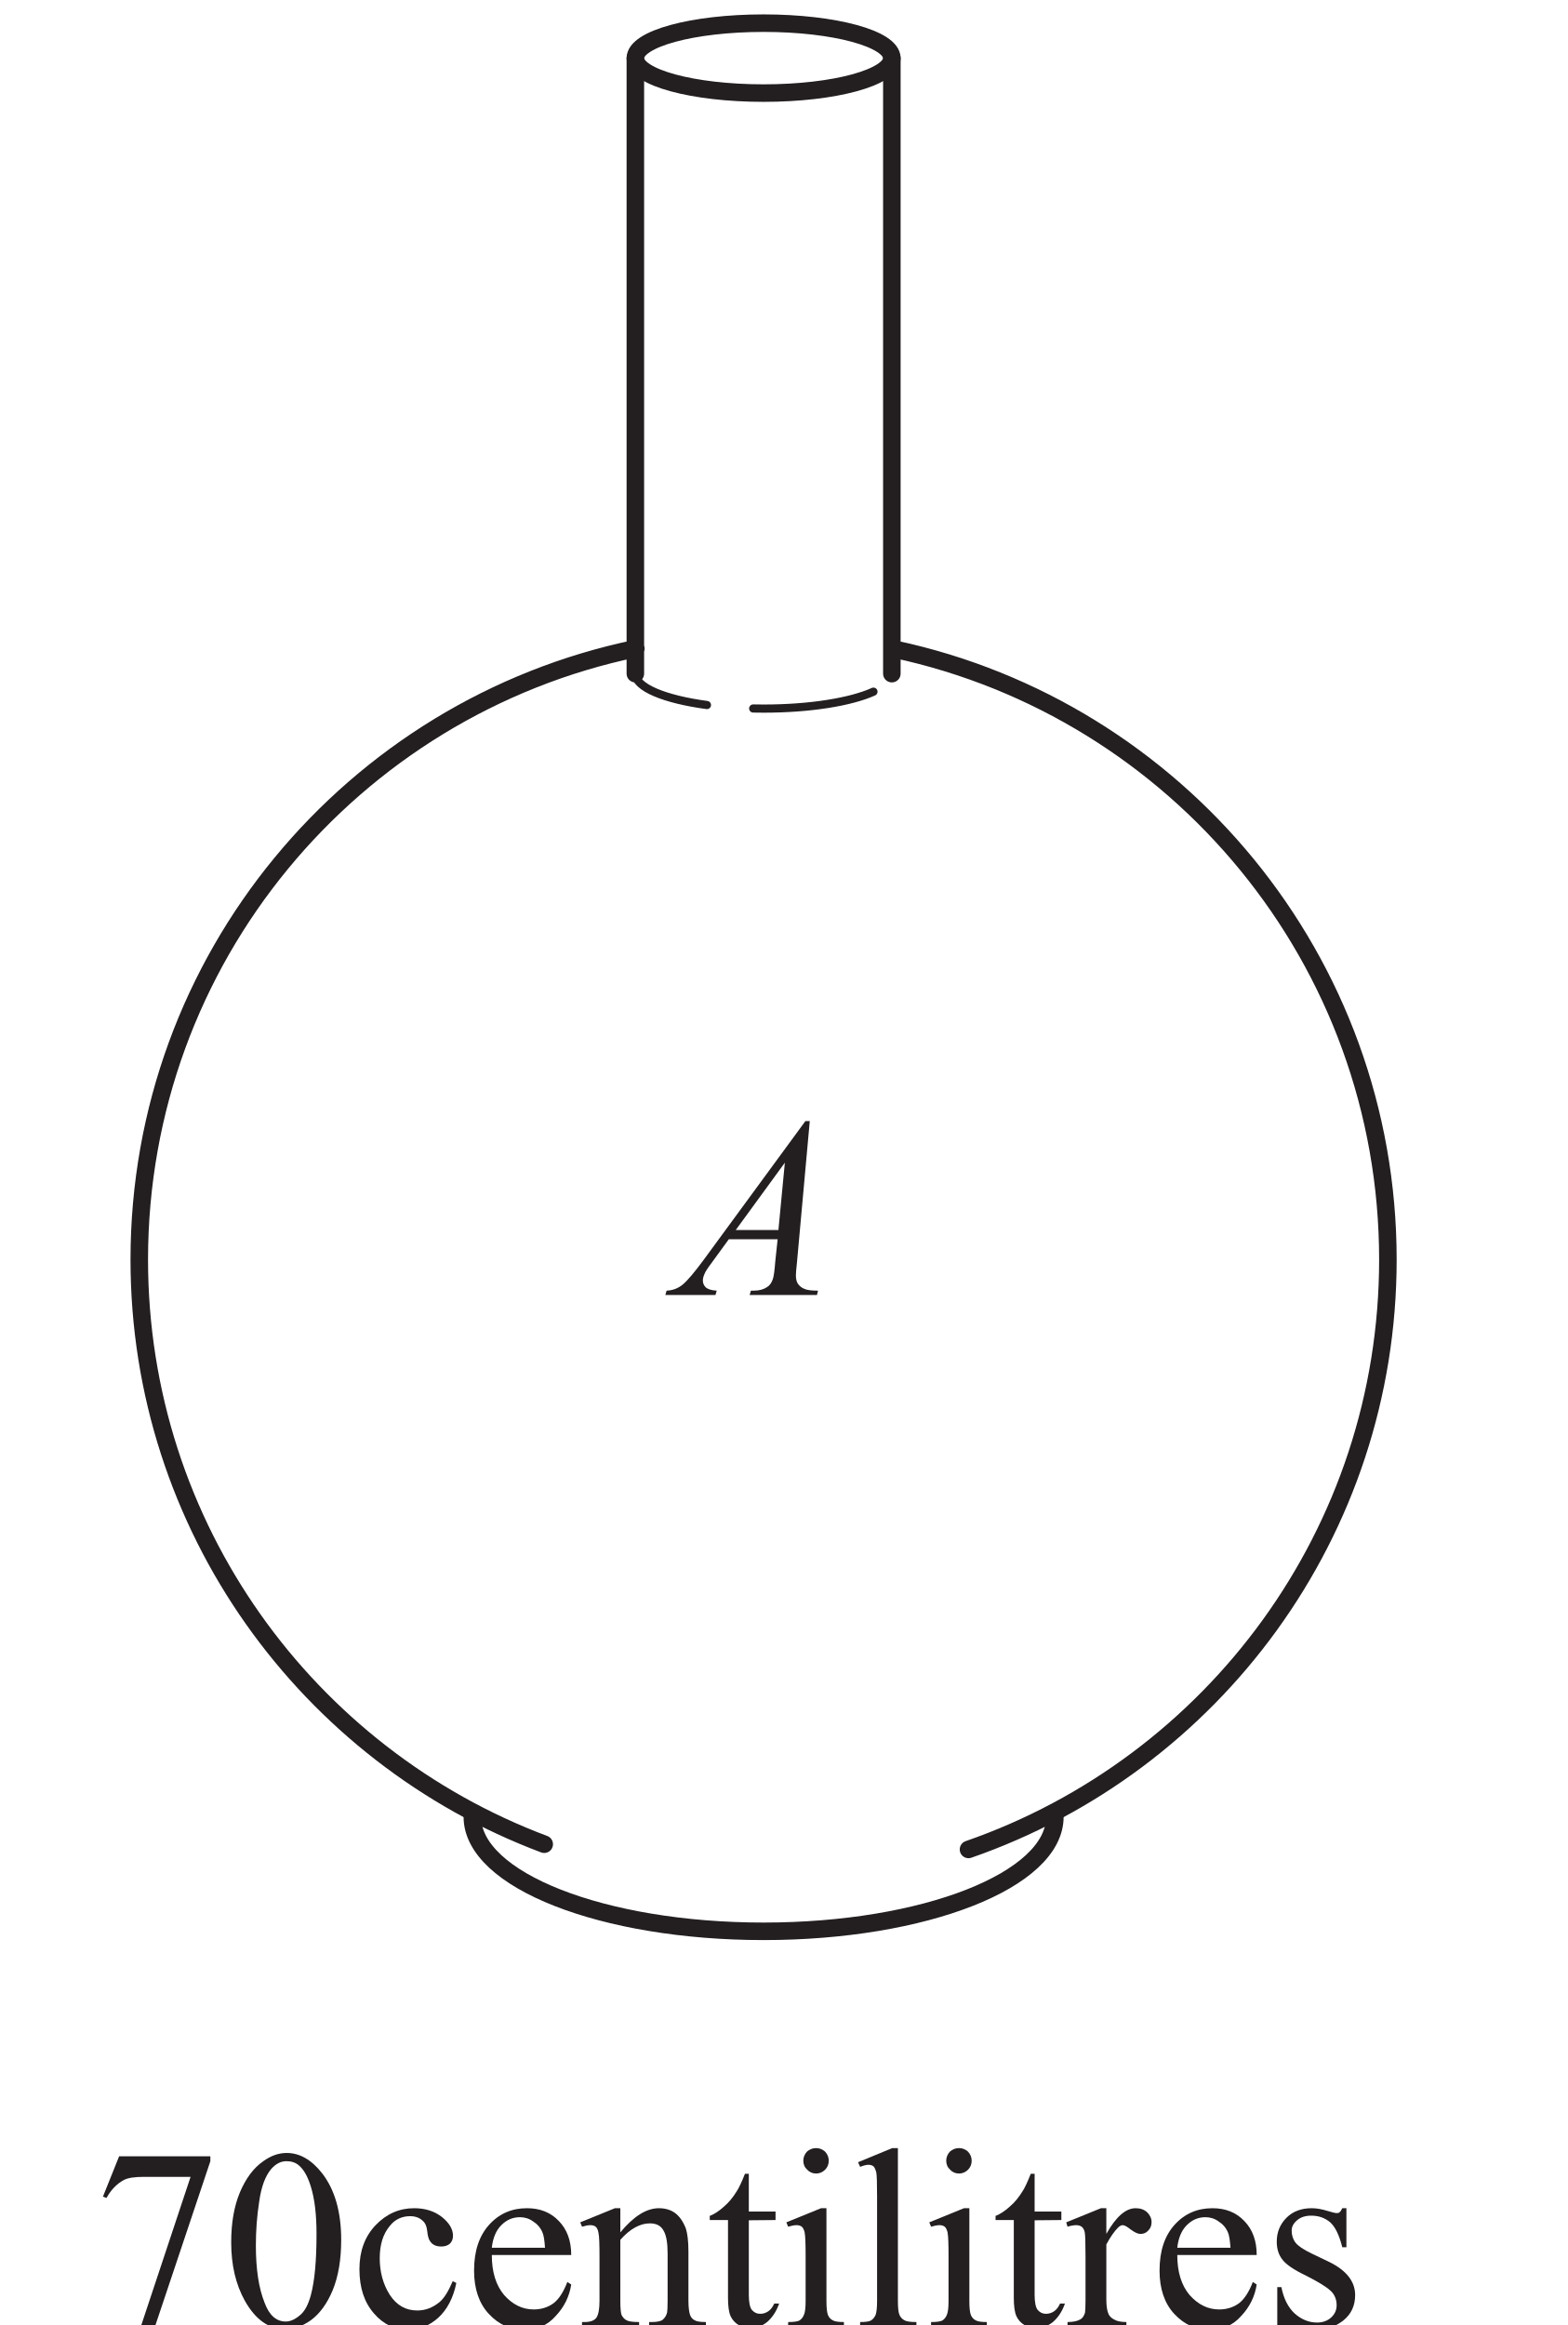
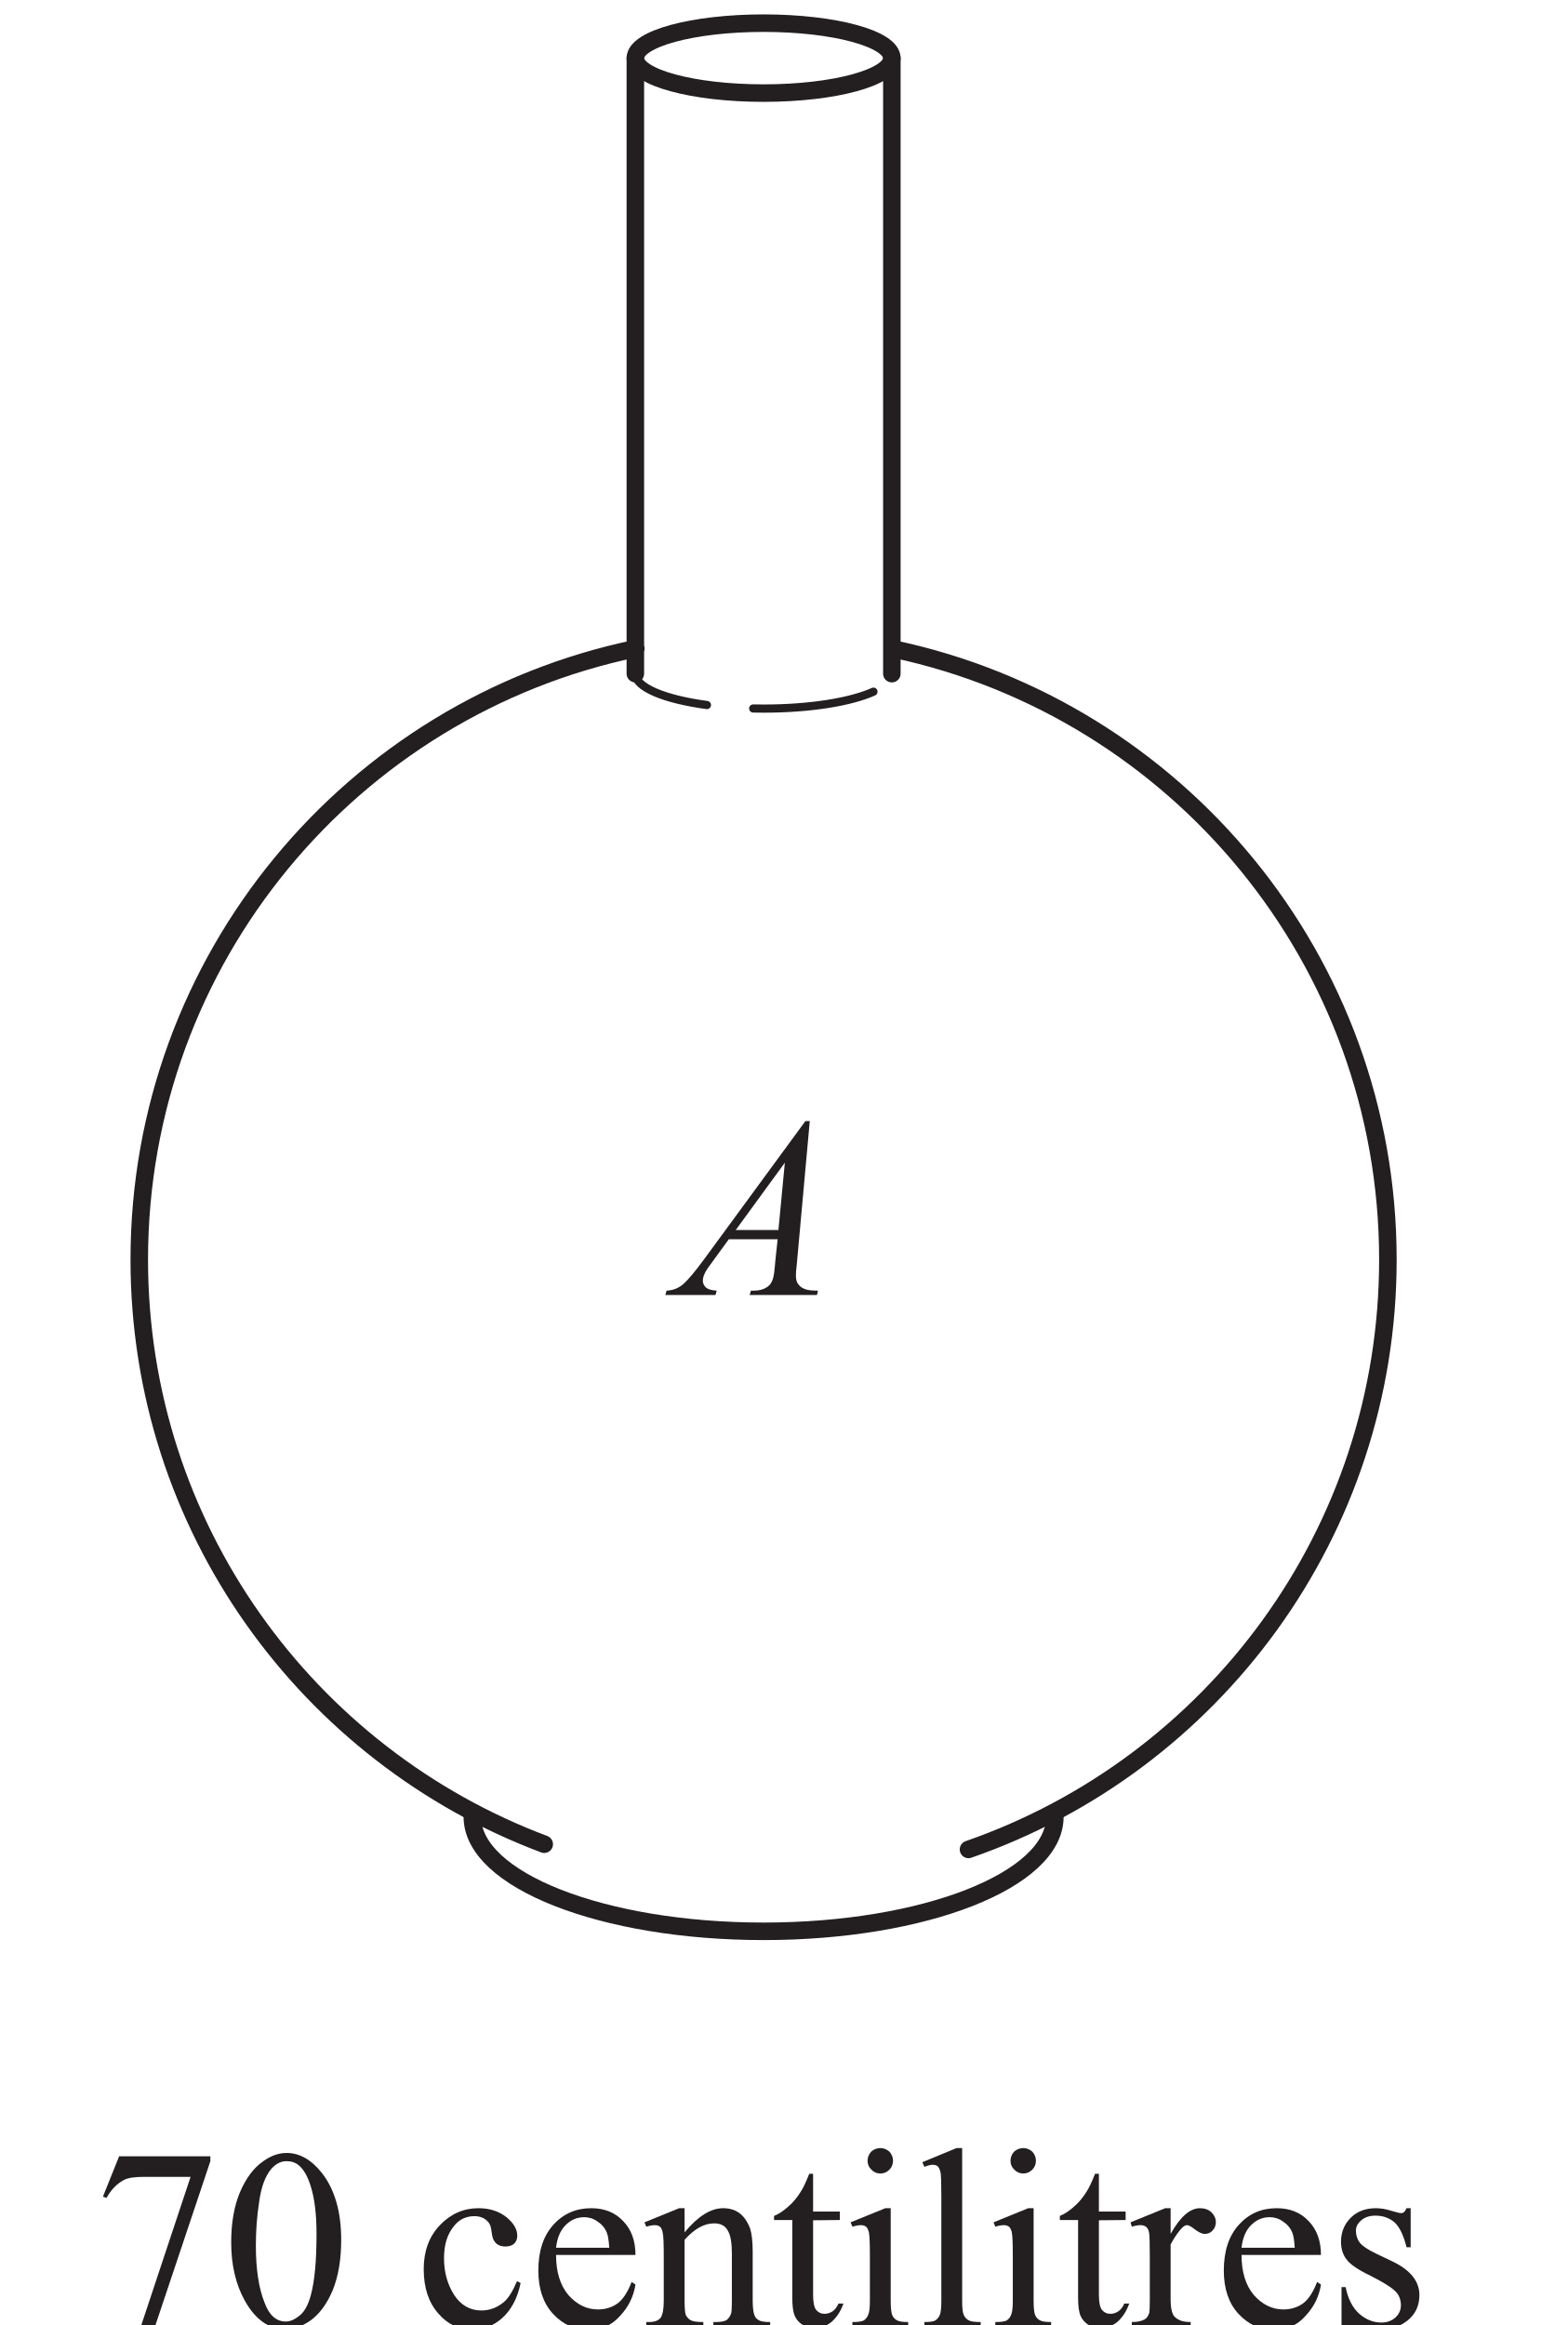
<svg xmlns="http://www.w3.org/2000/svg" xmlns:xlink="http://www.w3.org/1999/xlink" data-id="0607_2014MJ_12_q07_diagram1" data-width-mm="23.67" data-height-mm="35.1" data-measure="false" data-source="0607/12 MJ 2014 p6" version="1.1" width="67.100" height="99.5" viewBox="0 0 67.100 99.5">
  <defs>
    <clipPath id="clip_1">
      <path transform="matrix(1,0,0,-1,-63.2,381)" d="M63.2 281.5H130.3V381H63.2Z" />
    </clipPath>
    <clipPath id="clip_2">
      <path transform="matrix(1,0,0,-1,-63.2,381)" d="M0 0H595V842H0Z" />
    </clipPath>
    <clipPath id="clip_3">
      <path transform="matrix(1,0,0,-1,-63.2,381)" d="M193.209 605.044H401.481V728.786H193.209Z" />
    </clipPath>
    <path id="font_4_11" d="M.036 .505 .050 .5C.067 .531 .089 .554 .116 .569 .132 .578 .158 .582 .195 .582H.377L.179-.014H.234L.454 .643V.662H.099L.036 .505Z" />
    <path id="font_4_4" d="M.088 .100C.130 .025 .183-.011 .246-.011 .278-.011 .311 .000 .345 .024 .379 .049 .408 .088 .430 .141 .452 .195 .463 .260 .463 .337 .463 .446 .438 .533 .388 .597 .347 .649 .301 .675 .251 .675 .219 .675 .189 .664 .160 .643 .122 .617 .092 .576 .069 .522 .046 .467 .035 .402 .035 .327 .035 .238 .053 .163 .088 .100M.144 .486C.152 .544 .168 .586 .191 .613 .209 .633 .228 .643 .250 .643 .269 .643 .285 .638 .298 .627 .317 .611 .332 .585 .344 .547 .360 .497 .367 .434 .367 .360 .367 .257 .360 .178 .345 .122 .335 .085 .321 .058 .302 .043 .283 .027 .265 .019 .247 .019 .211 .019 .183 .043 .165 .092 .142 .149 .131 .224 .131 .315 .131 .371 .135 .429 .144 .486Z" />
    <path id="font_4_23" d="M.397 .176C.380 .136 .363 .109 .345 .094 .319 .073 .291 .062 .259 .062 .214 .062 .179 .082 .152 .123 .126 .164 .113 .212 .113 .265 .113 .319 .126 .360 .153 .392 .172 .416 .199 .429 .231 .429 .251 .429 .267 .423 .278 .413 .291 .403 .296 .388 .298 .369 .300 .350 .304 .337 .310 .330 .319 .317 .333 .311 .353 .311 .367 .311 .378 .315 .386 .322 .394 .330 .398 .340 .398 .353 .398 .378 .384 .402 .356 .425 .327 .448 .291 .460 .247 .460 .189 .460 .139 .438 .097 .394 .055 .350 .034 .293 .034 .223 .034 .150 .053 .093 .091 .050 .128 .007 .173-.013 .223-.013 .266-.013 .305 .002 .340 .033 .375 .065 .399 .110 .411 .169L.397 .176Z" />
    <path id="font_4_24" d="M.414 .278C.414 .333 .398 .377 .366 .410 .334 .444 .292 .460 .242 .460 .183 .460 .134 .439 .095 .396 .056 .353 .036 .294 .036 .217 .036 .147 .055 .090 .093 .049 .132 .007 .177-.013 .231-.013 .281-.013 .322 .004 .354 .041 .388 .077 .407 .118 .414 .163L.399 .173C.384 .134 .366 .106 .345 .090 .323 .074 .297 .066 .268 .066 .224 .066 .186 .085 .153 .122 .121 .160 .105 .212 .105 .278H.414M.142 .394C.164 .416 .188 .425 .215 .425 .232 .425 .25 .420 .265 .409 .281 .399 .294 .385 .302 .366 .307 .355 .310 .335 .312 .306H.105C.109 .343 .121 .373 .142 .394Z" />
    <path id="font_4_30" d="M.161 .460H.140L.005 .405 .012 .388C.025 .392 .036 .394 .045 .394 .053 .394 .060 .392 .065 .388 .070 .384 .074 .376 .076 .364 .079 .352 .080 .320 .080 .266V.100C.080 .068 .076 .046 .068 .034 .060 .023 .045 .017 .022 .017H.012V0H.234V.017C.210 .017 .194 .019 .185 .024 .177 .028 .171 .035 .166 .044 .163 .051 .161 .070 .161 .100V.337C.199 .380 .238 .401 .276 .401 .301 .401 .319 .392 .329 .373 .340 .355 .345 .325 .345 .284V.100C.345 .074 .344 .059 .343 .054 .340 .042 .334 .033 .326 .026 .319 .020 .303 .017 .282 .017H.273V0H.494V.017C.473 .017 .458 .019 .450 .024 .442 .028 .436 .035 .433 .043 .429 .053 .426 .072 .426 .100V.291C.426 .332 .422 .362 .416 .381 .405 .409 .391 .429 .373 .442 .356 .454 .335 .460 .311 .460 .263 .460 .213 .429 .161 .366V.460Z" />
    <path id="font_4_34" d="M.146 .594C.133 .561 .122 .538 .114 .526 .100 .503 .083 .482 .064 .466 .045 .449 .027 .437 .009 .430V.414H.080V.112C.080 .080 .083 .056 .090 .040 .097 .025 .108 .013 .122 .005 .136-.003 .151-.007 .166-.007 .188-.007 .210 .000 .231 .016 .251 .033 .268 .057 .279 .089H.260C.254 .076 .247 .066 .237 .059 .227 .052 .216 .049 .205 .049 .192 .049 .182 .054 .173 .064 .165 .074 .161 .094 .161 .123V.413L.265 .414V.447H.161V.594H.146Z" />
    <path id="font_4_26" d="M.109 .680C.100 .670 .095 .658 .095 .645 .095 .631 .100 .619 .110 .610 .119 .600 .131 .595 .145 .595 .158 .595 .170 .600 .180 .610 .189 .619 .194 .631 .194 .645 .194 .658 .189 .670 .180 .680 .170 .689 .158 .694 .145 .694 .131 .694 .119 .689 .109 .680M.164 .460 .029 .405 .036 .388C.049 .392 .060 .394 .069 .394 .077 .394 .084 .392 .089 .388 .094 .384 .097 .377 .100 .367 .103 .352 .104 .321 .104 .273V.100C.104 .073 .102 .054 .097 .044 .093 .034 .087 .028 .080 .023 .072 .019 .058 .017 .036 .017V0H.253V.017C.232 .017 .217 .019 .209 .024 .201 .028 .195 .035 .191 .044 .187 .054 .185 .072 .185 .100V.460H.164Z" />
    <path id="font_4_28" d="M.163 .694 .030 .639 .038 .621C.051 .626 .062 .629 .070 .629 .078 .629 .085 .627 .090 .623 .095 .618 .098 .610 .101 .599 .103 .588 .104 .557 .104 .507V.100C.104 .073 .102 .054 .098 .044 .093 .034 .088 .028 .080 .023 .073 .019 .059 .017 .038 .017V0H.257V.017C.234 .017 .218 .019 .210 .024 .201 .029 .195 .036 .191 .045 .187 .054 .185 .072 .185 .100V.694H.163Z" />
    <path id="font_4_32" d="M.141 .460 .006 .405 .011 .388C.024 .392 .035 .394 .045 .394 .053 .394 .060 .392 .066 .388 .072 .383 .076 .376 .078 .366 .080 .356 .081 .325 .081 .273V.100C.081 .074 .080 .058 .079 .053 .075 .041 .070 .033 .062 .028 .051 .021 .034 .017 .011 .017V0H.240V.017C.220 .017 .204 .020 .194 .026 .183 .031 .175 .039 .171 .047 .165 .060 .162 .079 .162 .104V.319C.178 .349 .194 .371 .207 .384 .214 .391 .220 .394 .226 .394 .233 .394 .243 .388 .257 .377 .272 .366 .284 .360 .295 .360 .307 .360 .317 .364 .325 .373 .334 .382 .338 .393 .338 .406 .338 .420 .332 .433 .321 .444 .309 .455 .294 .460 .276 .460 .237 .460 .199 .426 .162 .360V.460H.141Z" />
    <path id="font_4_33" d="M.303 .460C.299 .452 .296 .447 .293 .445 .291 .442 .286 .441 .281 .441 .275 .441 .264 .444 .247 .449 .222 .457 .201 .460 .184 .460 .144 .460 .111 .448 .086 .423 .061 .398 .048 .367 .048 .330 .048 .302 .055 .279 .070 .260 .084 .241 .115 .220 .163 .197 .210 .173 .241 .154 .257 .139 .273 .125 .281 .105 .281 .082 .281 .064 .274 .048 .260 .035 .246 .022 .227 .015 .205 .015 .173 .015 .144 .027 .118 .050 .093 .073 .075 .107 .066 .153H.050V-.006H.066C.070 .001 .076 .005 .084 .005 .090 .005 .099 .003 .110 .000 .145-.008 .176-.013 .204-.013 .242-.013 .276-.001 .307 .023 .338 .048 .353 .081 .353 .122 .353 .174 .320 .217 .254 .25L.183 .284C.152 .299 .131 .313 .121 .326 .111 .339 .106 .355 .106 .373 .106 .388 .113 .401 .127 .413 .141 .425 .159 .431 .182 .431 .212 .431 .236 .422 .256 .405 .275 .388 .291 .356 .303 .308H.319V.460H.303Z" />
    <path id="font_5_1" d="M.496 .677 .101 .138C.065 .089 .037 .056 .019 .041 .001 .026-.020 .018-.044 .017L-.049 0H.146L.151 .017C.132 .018 .118 .022 .109 .029 .101 .037 .097 .046 .097 .056 .097 .064 .099 .072 .103 .081 .106 .090 .116 .105 .131 .125L.198 .217H.388L.379 .133C.376 .095 .373 .072 .369 .061 .364 .047 .357 .037 .347 .031 .334 .022 .317 .017 .296 .017H.284L.279 0H.541L.545 .017C.520 .017 .502 .019 .492 .024 .481 .028 .473 .035 .466 .045 .462 .052 .459 .062 .459 .075 .459 .083 .460 .100 .463 .125L.513 .677H.496M.391 .253H.225L.416 .515 .391 .253Z" />
  </defs>
  <g clip-path="url(#clip_1)">
    <g clip-path="url(#clip_2)">
      <g clip-path="url(#clip_3)" />
      <use data-text="7" xlink:href="#font_4_11" transform="matrix(10.999,0,0,-10.996,4.009,99.560)" fill="#231f20" />
      <use data-text="0" xlink:href="#font_4_4" transform="matrix(10.999,0,0,-10.996,9.509,99.560)" fill="#231f20" />
-       <use data-text="c" xlink:href="#font_4_23" transform="matrix(10.999,0,0,-10.996,15.008,99.560)" fill="#231f20" />
-       <use data-text="e" xlink:href="#font_4_24" transform="matrix(10.999,0,0,-10.996,19.892,99.560)" fill="#231f20" />
-       <use data-text="n" xlink:href="#font_4_30" transform="matrix(10.999,0,0,-10.996,24.776,99.560)" fill="#231f20" />
-       <use data-text="t" xlink:href="#font_4_34" transform="matrix(10.999,0,0,-10.996,30.275,99.560)" fill="#231f20" />
-       <use data-text="i" xlink:href="#font_4_26" transform="matrix(10.999,0,0,-10.996,33.333,99.560)" fill="#231f20" />
-       <use data-text="l" xlink:href="#font_4_28" transform="matrix(10.999,0,0,-10.996,36.391,99.560)" fill="#231f20" />
-       <use data-text="i" xlink:href="#font_4_26" transform="matrix(10.999,0,0,-10.996,39.449,99.560)" fill="#231f20" />
-       <use data-text="t" xlink:href="#font_4_34" transform="matrix(10.999,0,0,-10.996,42.506,99.560)" fill="#231f20" />
-       <use data-text="r" xlink:href="#font_4_32" transform="matrix(10.999,0,0,-10.996,45.564,99.560)" fill="#231f20" />
-       <use data-text="e" xlink:href="#font_4_24" transform="matrix(10.999,0,0,-10.996,49.227,99.560)" fill="#231f20" />
-       <use data-text="s" xlink:href="#font_4_33" transform="matrix(10.999,0,0,-10.996,54.111,99.560)" fill="#231f20" />
+       <use data-text="c" xlink:href="#font_4_23" transform="matrix(10.999,0.000,0.000,-10.997,17.759,99.560)" fill="#231f20" />
+       <use data-text="e" xlink:href="#font_4_24" transform="matrix(10.999,0.000,0.000,-10.997,22.642,99.560)" fill="#231f20" />
+       <use data-text="n" xlink:href="#font_4_30" transform="matrix(10.999,0.000,0.000,-10.997,27.526,99.560)" fill="#231f20" />
+       <use data-text="t" xlink:href="#font_4_34" transform="matrix(10.999,0.000,0.000,-10.997,33.026,99.560)" fill="#231f20" />
+       <use data-text="i" xlink:href="#font_4_26" transform="matrix(10.999,0.000,0.000,-10.997,36.083,99.560)" fill="#231f20" />
+       <use data-text="l" xlink:href="#font_4_28" transform="matrix(10.999,0.000,0.000,-10.997,39.141,99.560)" fill="#231f20" />
+       <use data-text="i" xlink:href="#font_4_26" transform="matrix(10.999,0.000,0.000,-10.997,42.199,99.560)" fill="#231f20" />
+       <use data-text="t" xlink:href="#font_4_34" transform="matrix(10.999,0.000,0.000,-10.997,45.257,99.560)" fill="#231f20" />
+       <use data-text="r" xlink:href="#font_4_32" transform="matrix(10.999,0.000,0.000,-10.997,48.315,99.560)" fill="#231f20" />
+       <use data-text="e" xlink:href="#font_4_24" transform="matrix(10.999,0.000,0.000,-10.997,51.977,99.560)" fill="#231f20" />
+       <use data-text="s" xlink:href="#font_4_33" transform="matrix(10.999,0.000,0.000,-10.997,56.861,99.560)" fill="#231f20" />
      <path transform="matrix(1,0,0,-1,-63.2,381)" stroke-width=".75" stroke-linecap="round" stroke-miterlimit="4" stroke-linejoin="miter" fill="none" stroke="#231f20" d="M108.343 303.246C108.343 300.541 102.763 298.348 95.878 298.348 88.995 298.348 83.414 300.541 83.414 303.246M101.367 378.512C101.367 377.686 98.909 377.016 95.878 377.016 92.848 377.016 90.39 377.686 90.39 378.512 90.39 379.339 92.848 380.009 95.878 380.009 98.909 380.009 101.367 379.339 101.367 378.512Z" />
      <path transform="matrix(1,0,0,-1,-63.2,381)" stroke-width=".350" stroke-linecap="round" stroke-miterlimit="4" stroke-linejoin="miter" fill="none" stroke="#231f20" d="M93.453 350.828C91.639 351.072 90.39 351.582 90.39 352.171M100.58 351.399C99.62 350.965 97.873 350.674 95.878 350.675 95.728 350.675 95.58 350.677 95.433 350.68" />
      <path transform="matrix(1,0,0,-1,-63.2,381)" stroke-width=".75" stroke-linecap="round" stroke-miterlimit="4" stroke-linejoin="miter" fill="none" stroke="#231f20" d="M101.367 352.171V378.512M90.39 352.171V378.512M86.490 302.076C76.366 305.876 69.161 315.643 69.16 327.093 69.16 339.973 78.278 350.724 90.412 353.245M101.496 353.214C113.554 350.634 122.595 339.919 122.595 327.093 122.595 315.41 115.095 305.479 104.647 301.852" />
      <use data-text="A" xlink:href="#font_5_1" transform="matrix(10.999,0,0,-10.996,29.012,55.421)" fill="#231f20" />
      <path transform="matrix(1,0,0,-1,-63.2,381)" stroke-width=".75" stroke-linecap="round" stroke-miterlimit="4" stroke-linejoin="miter" fill="none" stroke="#231f20" d="M349.491 378.15C349.491 377.483 347.504 376.942 345.056 376.942 342.608 376.942 340.621 377.483 340.621 378.15 340.621 378.819 342.608 379.358 345.056 379.358 347.504 379.358 349.491 378.819 349.491 378.15Z" />
      <path transform="matrix(1,0,0,-1,-63.2,381)" stroke-width=".75" stroke-linecap="round" stroke-miterlimit="4" stroke-linejoin="miter" fill="none" stroke="#231f20" d="M224.902 378.15C224.902 377.483 222.916 376.942 220.468 376.942 218.019 376.942 216.033 377.483 216.033 378.15 216.033 378.819 218.019 379.358 220.468 379.358 222.916 379.358 224.902 378.819 224.902 378.15Z" />
    </g>
  </g>
</svg>
